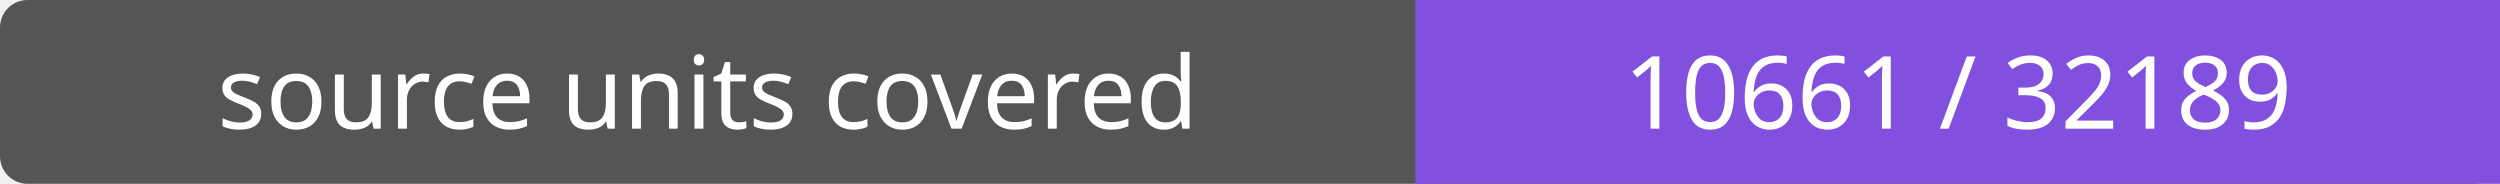
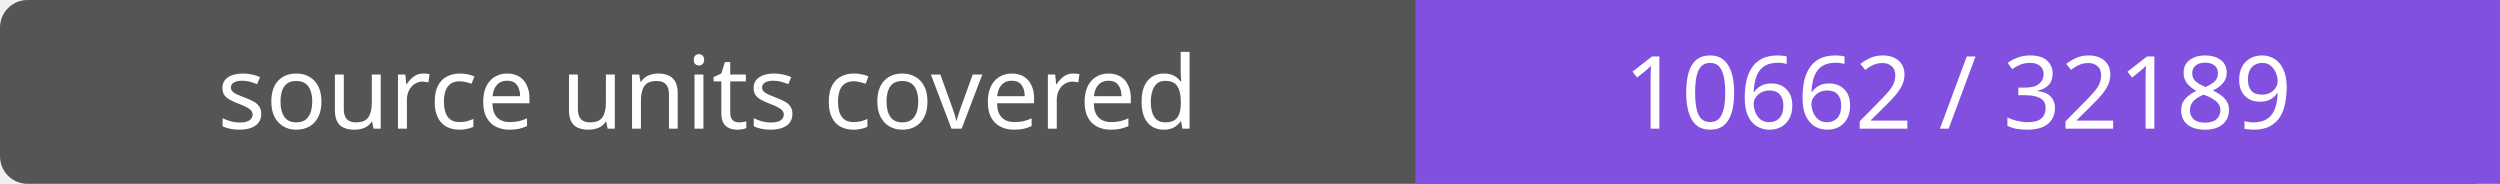
- <svg xmlns="http://www.w3.org/2000/svg" width="272" height="20" role="img" aria-label="source units covered: 10661 / 32189">
+ <svg xmlns="http://www.w3.org/2000/svg" width="272" height="20" role="img" aria-label="source units covered: 10662 / 32189">
  <rect width="272" height="20" rx="3" fill="#555" />
  <path fill="#8250df" d="M154 0h118v20H154z" />
  <g fill="#fff" text-anchor="middle" font-family="Verdana,sans-serif" font-size="11">
    <text x="77.0" y="14">source units covered</text>
-     <text x="213.0" y="14">10661 / 32189</text>
+     <text x="213.0" y="14">10662 / 32189</text>
  </g>
</svg>
